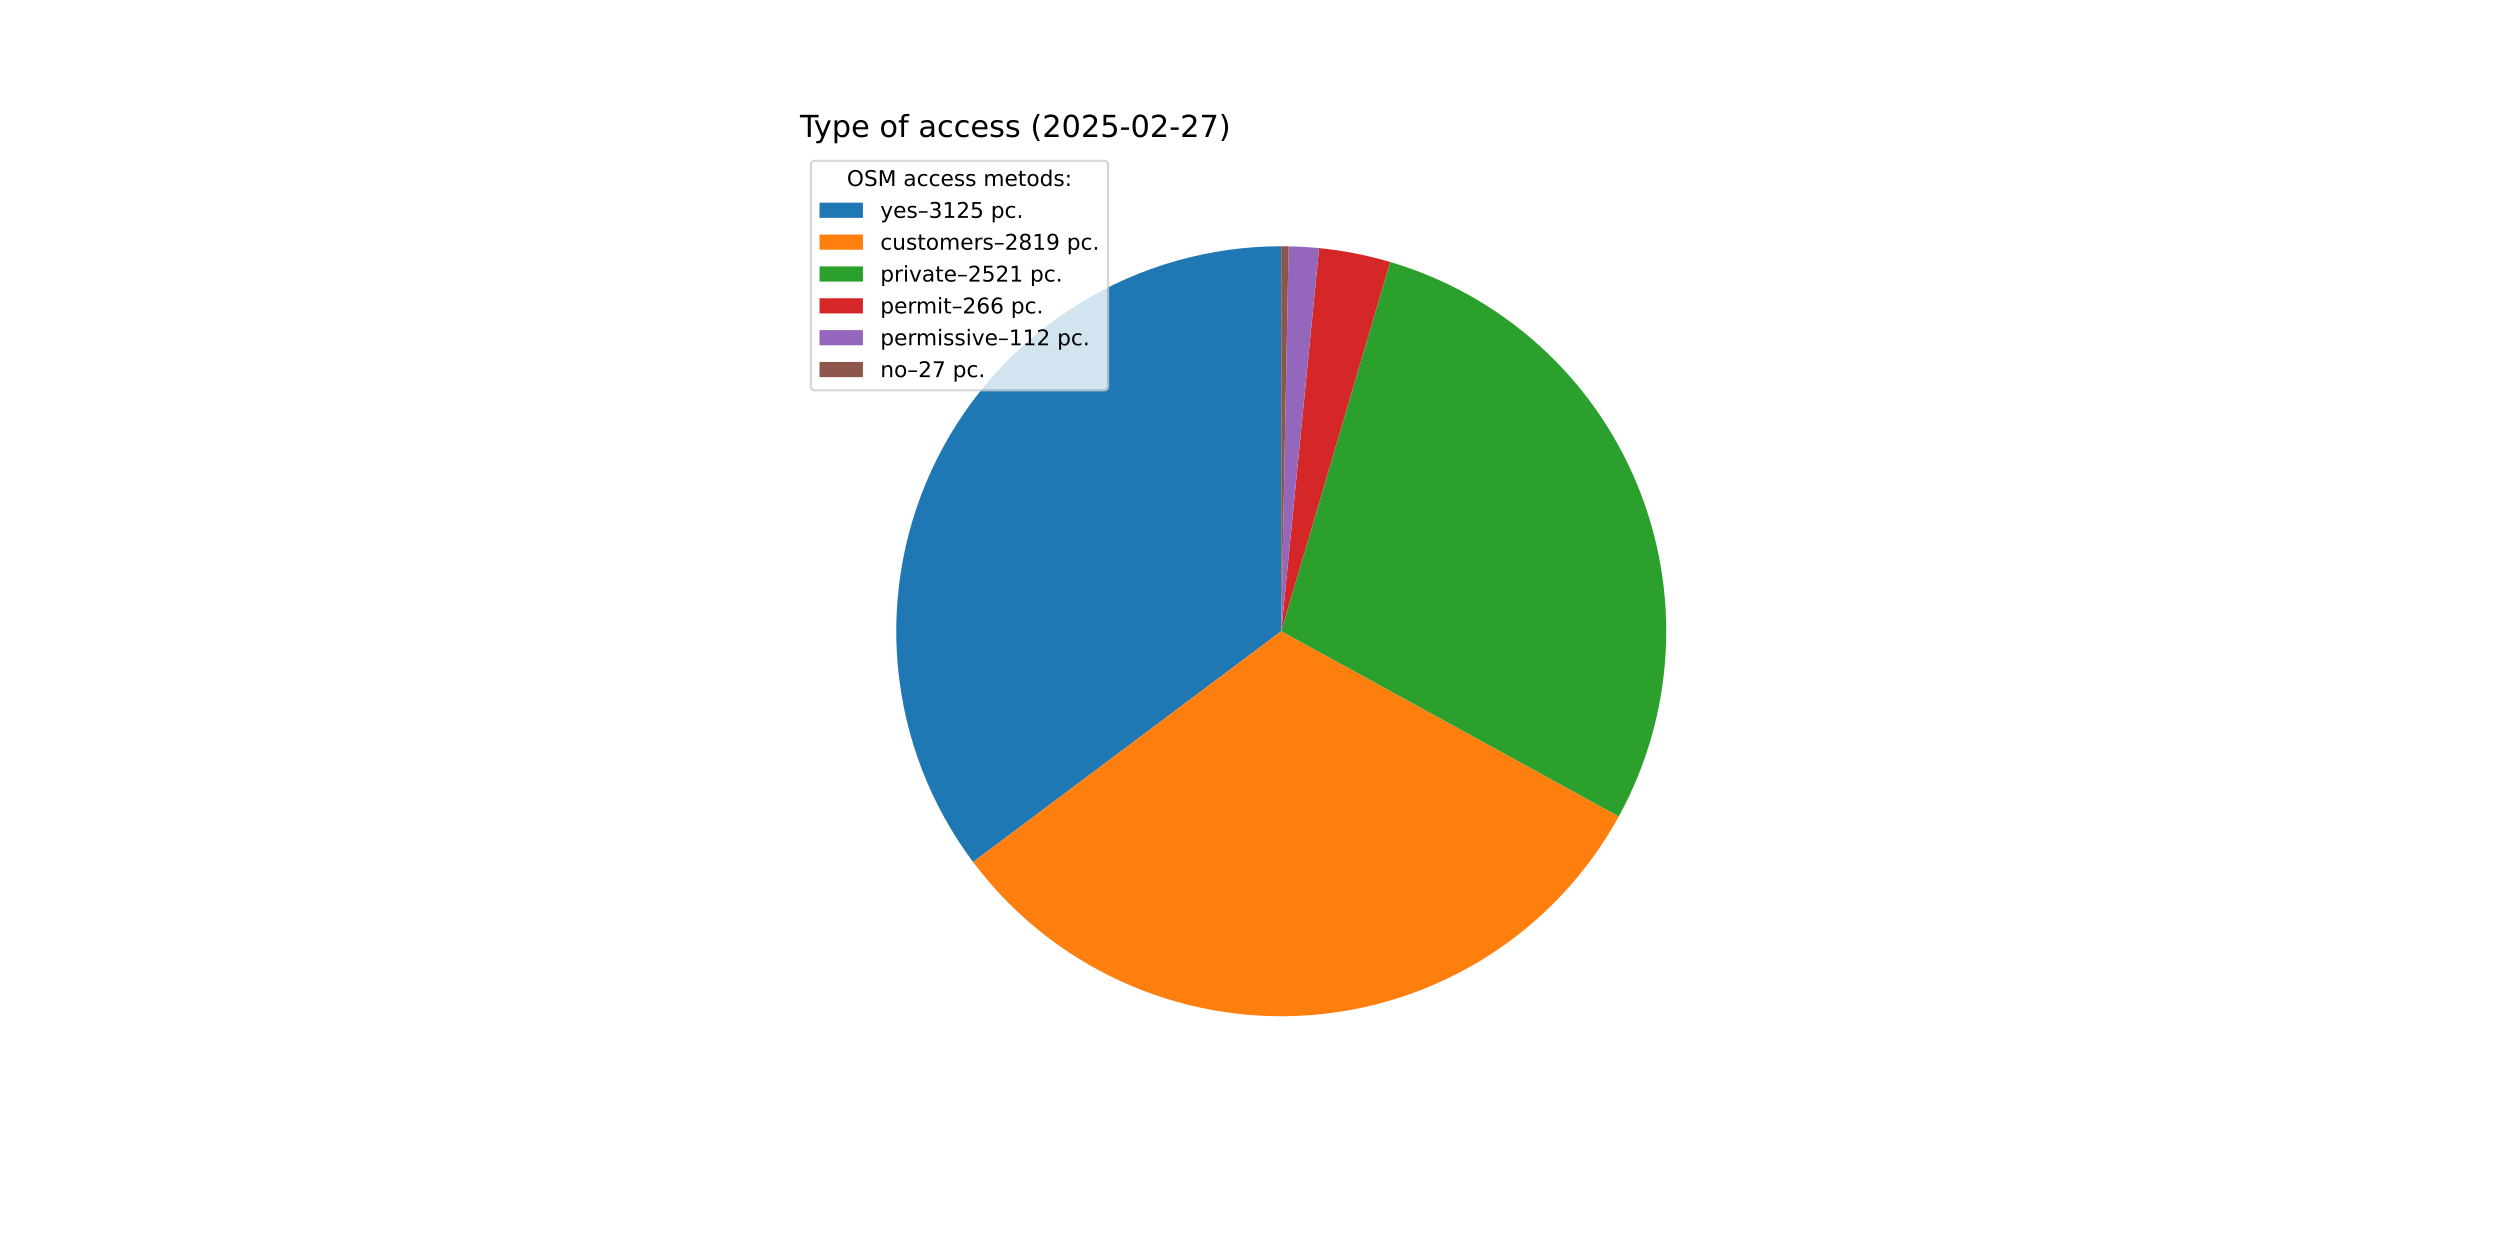
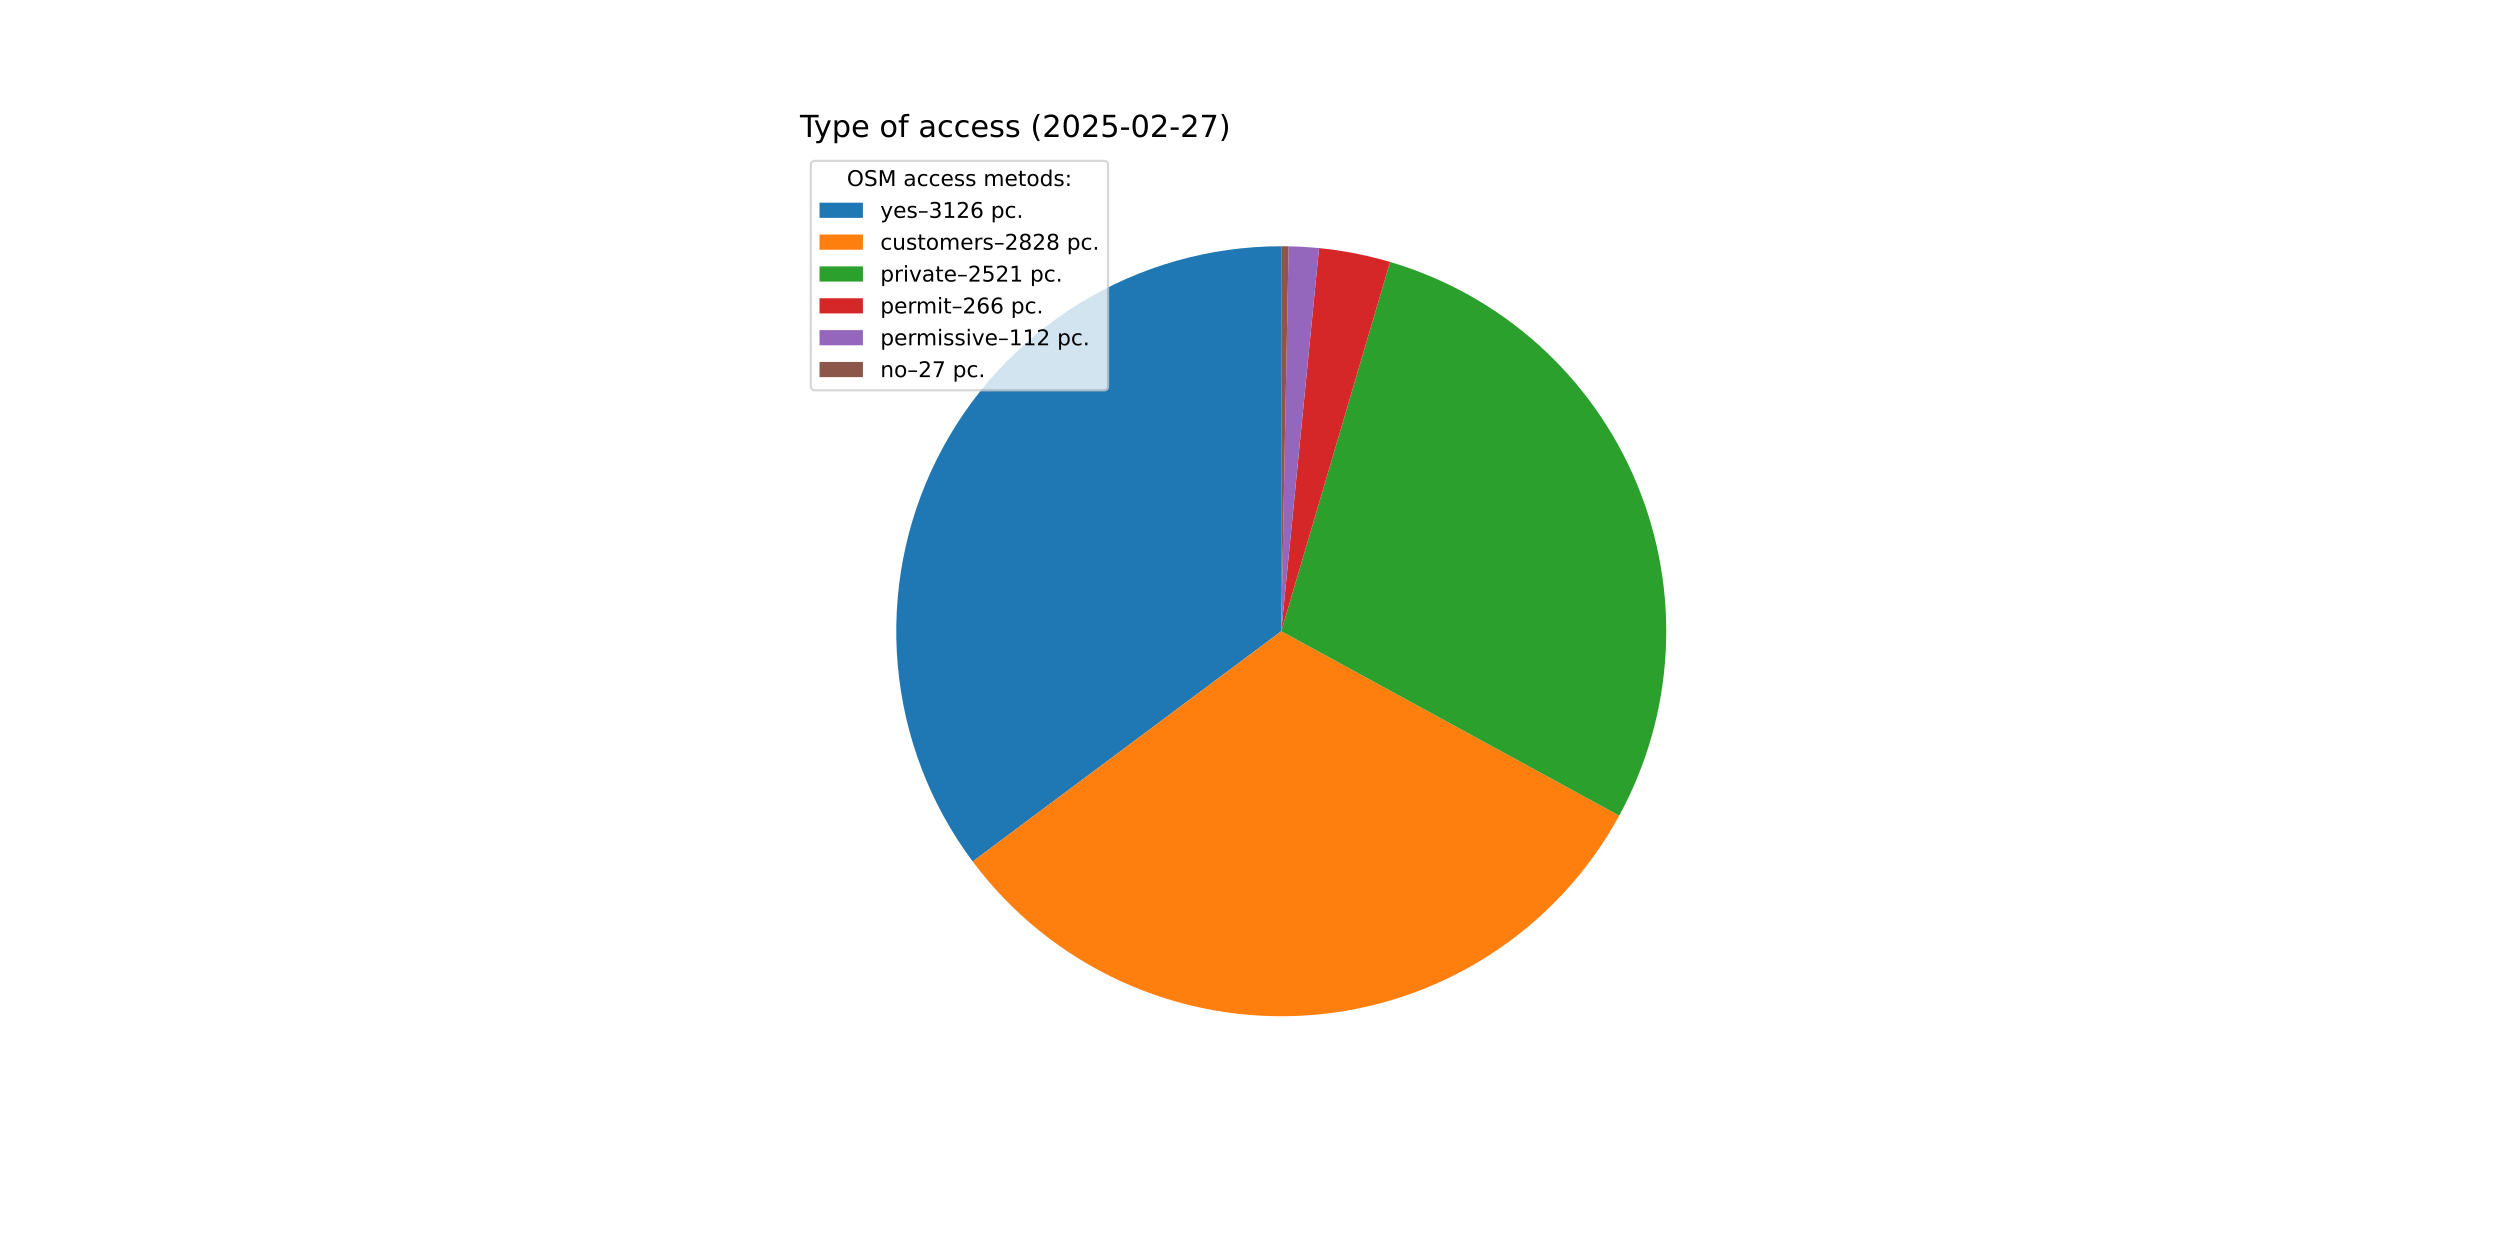
<svg xmlns="http://www.w3.org/2000/svg" xmlns:xlink="http://www.w3.org/1999/xlink" width="1152pt" height="576pt" viewBox="0 0 1152 576" version="1.1">
  <defs>
    <style type="text/css">*{stroke-linejoin: round; stroke-linecap: butt}</style>
  </defs>
  <g id="figure_1">
    <g id="patch_1">
      <path d="M 0 576  L 1152 576  L 1152 0  L 0 0  z " style="fill: #ffffff" />
    </g>
    <g id="axes_1">
      <g id="patch_2">
-         <path d="M 590.4 113.472  C 557.466 113.472 525.174 122.643 497.156 139.952  C 469.138 157.262 446.486 182.036 431.748 211.488  C 417.01 240.94 410.76 273.922 413.701 306.725  C 416.642 339.527 428.66 370.871 448.403 397.231  L 590.4 290.88  z " style="fill: #1f77b4" />
+         <path d="M 590.4 113.472  C 557.493 113.472 525.226 122.628 497.223 139.911  C 469.221 157.194 446.571 181.932 431.819 211.347  C 417.066 240.761 410.785 273.709 413.68 306.488  C 416.575 339.267 428.534 370.604 448.214 396.977  L 590.4 290.88  z " style="fill: #1f77b4" />
      </g>
      <g id="patch_3">
-         <path d="M 448.403 397.231  C 466.192 420.982 489.659 439.895 516.647 452.231  C 543.636 464.567 573.293 469.937 602.894 467.848  C 632.494 465.758 661.103 456.274 686.09 440.269  C 711.078 424.263 731.655 402.241 745.93 376.226  L 590.4 290.88  z " style="fill: #ff7f0e" />
+         <path d="M 448.214 396.977  C 465.997 420.81 489.49 439.793 516.526 452.175  C 543.561 464.558 573.281 469.946 602.942 467.844  C 632.604 465.742 661.267 456.215 686.285 440.144  C 711.304 424.072 731.885 401.965 746.129 375.863  L 590.4 290.88  z " style="fill: #ff7f0e" />
      </g>
      <g id="patch_4">
-         <path d="M 745.93 376.226  C 758.684 352.985 766.067 327.178 767.536 300.709  C 769.004 274.239 764.521 247.774 754.418 223.265  C 744.314 198.755 728.844 176.82 709.148 159.075  C 689.452 141.331 666.028 128.224 640.601 120.723  L 590.4 290.88  z " style="fill: #2ca02c" />
+         <path d="M 746.129 375.863  C 758.814 352.618 766.135 326.826 767.553 300.384  C 768.972 273.942 764.452 247.515 754.328 223.047  C 744.203 198.579 728.727 176.685 709.039 158.977  C 689.351 141.269 665.946 128.191 640.546 120.707  L 590.4 290.88  z " style="fill: #2ca02c" />
      </g>
      <g id="patch_5">
-         <path d="M 640.601 120.723  C 635.256 119.146 629.84 117.822 624.371 116.755  C 618.902 115.688 613.385 114.879 607.84 114.331  L 590.4 290.88  z " style="fill: #d62728" />
+         <path d="M 640.546 120.707  C 635.207 119.133 629.796 117.812 624.333 116.747  C 618.87 115.683 613.359 114.876 607.82 114.329  L 590.4 290.88  z " style="fill: #d62728" />
      </g>
      <g id="patch_6">
-         <path d="M 607.84 114.331  C 605.505 114.101 603.166 113.916 600.824 113.779  C 598.483 113.641 596.138 113.549 593.793 113.504  L 590.4 290.88  z " style="fill: #9467bd" />
+         <path d="M 607.82 114.329  C 605.488 114.099 603.152 113.915 600.813 113.778  C 598.474 113.64 596.132 113.549 593.789 113.504  L 590.4 290.88  z " style="fill: #9467bd" />
      </g>
      <g id="patch_7">
-         <path d="M 593.793 113.504  C 593.227 113.494 592.662 113.486 592.096 113.48  C 591.531 113.475 590.965 113.472 590.4 113.472  L 590.4 290.88  z " style="fill: #8c564b" />
+         <path d="M 593.789 113.504  C 593.224 113.494 592.66 113.485 592.095 113.48  C 591.53 113.475 590.965 113.472 590.4 113.472  L 590.4 290.88  z " style="fill: #8c564b" />
      </g>
      <g id="matplotlib.axis_1" />
      <g id="matplotlib.axis_2" />
      <g id="text_1">
        <g transform="translate(368.64 63.12) scale(0.14 -0.14)">
          <defs>
            <path id="DejaVuSans-54" d="M -19 4666  L 3928 4666  L 3928 4134  L 2272 4134  L 2272 0  L 1638 0  L 1638 4134  L -19 4134  L -19 4666  z " transform="scale(0.015625)" />
            <path id="DejaVuSans-79" d="M 2059 -325  Q 1816 -950 1584 -1140  Q 1353 -1331 966 -1331  L 506 -1331  L 506 -850  L 844 -850  Q 1081 -850 1212 -737  Q 1344 -625 1503 -206  L 1606 56  L 191 3500  L 800 3500  L 1894 763  L 2988 3500  L 3597 3500  L 2059 -325  z " transform="scale(0.015625)" />
            <path id="DejaVuSans-70" d="M 1159 525  L 1159 -1331  L 581 -1331  L 581 3500  L 1159 3500  L 1159 2969  Q 1341 3281 1617 3432  Q 1894 3584 2278 3584  Q 2916 3584 3314 3078  Q 3713 2572 3713 1747  Q 3713 922 3314 415  Q 2916 -91 2278 -91  Q 1894 -91 1617 61  Q 1341 213 1159 525  z M 3116 1747  Q 3116 2381 2855 2742  Q 2594 3103 2138 3103  Q 1681 3103 1420 2742  Q 1159 2381 1159 1747  Q 1159 1113 1420 752  Q 1681 391 2138 391  Q 2594 391 2855 752  Q 3116 1113 3116 1747  z " transform="scale(0.015625)" />
            <path id="DejaVuSans-65" d="M 3597 1894  L 3597 1613  L 953 1613  Q 991 1019 1311 708  Q 1631 397 2203 397  Q 2534 397 2845 478  Q 3156 559 3463 722  L 3463 178  Q 3153 47 2828 -22  Q 2503 -91 2169 -91  Q 1331 -91 842 396  Q 353 884 353 1716  Q 353 2575 817 3079  Q 1281 3584 2069 3584  Q 2775 3584 3186 3129  Q 3597 2675 3597 1894  z M 3022 2063  Q 3016 2534 2758 2815  Q 2500 3097 2075 3097  Q 1594 3097 1305 2825  Q 1016 2553 972 2059  L 3022 2063  z " transform="scale(0.015625)" />
            <path id="DejaVuSans-20" transform="scale(0.015625)" />
            <path id="DejaVuSans-6f" d="M 1959 3097  Q 1497 3097 1228 2736  Q 959 2375 959 1747  Q 959 1119 1226 758  Q 1494 397 1959 397  Q 2419 397 2687 759  Q 2956 1122 2956 1747  Q 2956 2369 2687 2733  Q 2419 3097 1959 3097  z M 1959 3584  Q 2709 3584 3137 3096  Q 3566 2609 3566 1747  Q 3566 888 3137 398  Q 2709 -91 1959 -91  Q 1206 -91 779 398  Q 353 888 353 1747  Q 353 2609 779 3096  Q 1206 3584 1959 3584  z " transform="scale(0.015625)" />
            <path id="DejaVuSans-66" d="M 2375 4863  L 2375 4384  L 1825 4384  Q 1516 4384 1395 4259  Q 1275 4134 1275 3809  L 1275 3500  L 2222 3500  L 2222 3053  L 1275 3053  L 1275 0  L 697 0  L 697 3053  L 147 3053  L 147 3500  L 697 3500  L 697 3744  Q 697 4328 969 4595  Q 1241 4863 1831 4863  L 2375 4863  z " transform="scale(0.015625)" />
            <path id="DejaVuSans-61" d="M 2194 1759  Q 1497 1759 1228 1600  Q 959 1441 959 1056  Q 959 750 1161 570  Q 1363 391 1709 391  Q 2188 391 2477 730  Q 2766 1069 2766 1631  L 2766 1759  L 2194 1759  z M 3341 1997  L 3341 0  L 2766 0  L 2766 531  Q 2569 213 2275 61  Q 1981 -91 1556 -91  Q 1019 -91 701 211  Q 384 513 384 1019  Q 384 1609 779 1909  Q 1175 2209 1959 2209  L 2766 2209  L 2766 2266  Q 2766 2663 2505 2880  Q 2244 3097 1772 3097  Q 1472 3097 1187 3025  Q 903 2953 641 2809  L 641 3341  Q 956 3463 1253 3523  Q 1550 3584 1831 3584  Q 2591 3584 2966 3190  Q 3341 2797 3341 1997  z " transform="scale(0.015625)" />
            <path id="DejaVuSans-63" d="M 3122 3366  L 3122 2828  Q 2878 2963 2633 3030  Q 2388 3097 2138 3097  Q 1578 3097 1268 2742  Q 959 2388 959 1747  Q 959 1106 1268 751  Q 1578 397 2138 397  Q 2388 397 2633 464  Q 2878 531 3122 666  L 3122 134  Q 2881 22 2623 -34  Q 2366 -91 2075 -91  Q 1284 -91 818 406  Q 353 903 353 1747  Q 353 2603 823 3093  Q 1294 3584 2113 3584  Q 2378 3584 2631 3529  Q 2884 3475 3122 3366  z " transform="scale(0.015625)" />
            <path id="DejaVuSans-73" d="M 2834 3397  L 2834 2853  Q 2591 2978 2328 3040  Q 2066 3103 1784 3103  Q 1356 3103 1142 2972  Q 928 2841 928 2578  Q 928 2378 1081 2264  Q 1234 2150 1697 2047  L 1894 2003  Q 2506 1872 2764 1633  Q 3022 1394 3022 966  Q 3022 478 2636 193  Q 2250 -91 1575 -91  Q 1294 -91 989 -36  Q 684 19 347 128  L 347 722  Q 666 556 975 473  Q 1284 391 1588 391  Q 1994 391 2212 530  Q 2431 669 2431 922  Q 2431 1156 2273 1281  Q 2116 1406 1581 1522  L 1381 1569  Q 847 1681 609 1914  Q 372 2147 372 2553  Q 372 3047 722 3315  Q 1072 3584 1716 3584  Q 2034 3584 2315 3537  Q 2597 3491 2834 3397  z " transform="scale(0.015625)" />
            <path id="DejaVuSans-28" d="M 1984 4856  Q 1566 4138 1362 3434  Q 1159 2731 1159 2009  Q 1159 1288 1364 580  Q 1569 -128 1984 -844  L 1484 -844  Q 1016 -109 783 600  Q 550 1309 550 2009  Q 550 2706 781 3412  Q 1013 4119 1484 4856  L 1984 4856  z " transform="scale(0.015625)" />
            <path id="DejaVuSans-32" d="M 1228 531  L 3431 531  L 3431 0  L 469 0  L 469 531  Q 828 903 1448 1529  Q 2069 2156 2228 2338  Q 2531 2678 2651 2914  Q 2772 3150 2772 3378  Q 2772 3750 2511 3984  Q 2250 4219 1831 4219  Q 1534 4219 1204 4116  Q 875 4013 500 3803  L 500 4441  Q 881 4594 1212 4672  Q 1544 4750 1819 4750  Q 2544 4750 2975 4387  Q 3406 4025 3406 3419  Q 3406 3131 3298 2873  Q 3191 2616 2906 2266  Q 2828 2175 2409 1742  Q 1991 1309 1228 531  z " transform="scale(0.015625)" />
            <path id="DejaVuSans-30" d="M 2034 4250  Q 1547 4250 1301 3770  Q 1056 3291 1056 2328  Q 1056 1369 1301 889  Q 1547 409 2034 409  Q 2525 409 2770 889  Q 3016 1369 3016 2328  Q 3016 3291 2770 3770  Q 2525 4250 2034 4250  z M 2034 4750  Q 2819 4750 3233 4129  Q 3647 3509 3647 2328  Q 3647 1150 3233 529  Q 2819 -91 2034 -91  Q 1250 -91 836 529  Q 422 1150 422 2328  Q 422 3509 836 4129  Q 1250 4750 2034 4750  z " transform="scale(0.015625)" />
            <path id="DejaVuSans-35" d="M 691 4666  L 3169 4666  L 3169 4134  L 1269 4134  L 1269 2991  Q 1406 3038 1543 3061  Q 1681 3084 1819 3084  Q 2600 3084 3056 2656  Q 3513 2228 3513 1497  Q 3513 744 3044 326  Q 2575 -91 1722 -91  Q 1428 -91 1123 -41  Q 819 9 494 109  L 494 744  Q 775 591 1075 516  Q 1375 441 1709 441  Q 2250 441 2565 725  Q 2881 1009 2881 1497  Q 2881 1984 2565 2268  Q 2250 2553 1709 2553  Q 1456 2553 1204 2497  Q 953 2441 691 2322  L 691 4666  z " transform="scale(0.015625)" />
            <path id="DejaVuSans-2d" d="M 313 2009  L 1997 2009  L 1997 1497  L 313 1497  L 313 2009  z " transform="scale(0.015625)" />
            <path id="DejaVuSans-37" d="M 525 4666  L 3525 4666  L 3525 4397  L 1831 0  L 1172 0  L 2766 4134  L 525 4134  L 525 4666  z " transform="scale(0.015625)" />
            <path id="DejaVuSans-29" d="M 513 4856  L 1013 4856  Q 1481 4119 1714 3412  Q 1947 2706 1947 2009  Q 1947 1309 1714 600  Q 1481 -109 1013 -844  L 513 -844  Q 928 -128 1133 580  Q 1338 1288 1338 2009  Q 1338 2731 1133 3434  Q 928 4138 513 4856  z " transform="scale(0.015625)" />
          </defs>
          <use xlink:href="#DejaVuSans-54" />
          <use xlink:href="#DejaVuSans-79" x="45.459" />
          <use xlink:href="#DejaVuSans-70" x="104.639" />
          <use xlink:href="#DejaVuSans-65" x="168.115" />
          <use xlink:href="#DejaVuSans-20" x="229.639" />
          <use xlink:href="#DejaVuSans-6f" x="261.426" />
          <use xlink:href="#DejaVuSans-66" x="322.607" />
          <use xlink:href="#DejaVuSans-20" x="357.812" />
          <use xlink:href="#DejaVuSans-61" x="389.6" />
          <use xlink:href="#DejaVuSans-63" x="450.879" />
          <use xlink:href="#DejaVuSans-63" x="505.859" />
          <use xlink:href="#DejaVuSans-65" x="560.84" />
          <use xlink:href="#DejaVuSans-73" x="622.363" />
          <use xlink:href="#DejaVuSans-73" x="674.463" />
          <use xlink:href="#DejaVuSans-20" x="726.562" />
          <use xlink:href="#DejaVuSans-28" x="758.35" />
          <use xlink:href="#DejaVuSans-32" x="797.363" />
          <use xlink:href="#DejaVuSans-30" x="860.986" />
          <use xlink:href="#DejaVuSans-32" x="924.609" />
          <use xlink:href="#DejaVuSans-35" x="988.232" />
          <use xlink:href="#DejaVuSans-2d" x="1051.855" />
          <use xlink:href="#DejaVuSans-30" x="1087.939" />
          <use xlink:href="#DejaVuSans-32" x="1151.562" />
          <use xlink:href="#DejaVuSans-2d" x="1215.186" />
          <use xlink:href="#DejaVuSans-32" x="1251.27" />
          <use xlink:href="#DejaVuSans-37" x="1314.893" />
          <use xlink:href="#DejaVuSans-29" x="1378.516" />
        </g>
      </g>
      <g id="legend_1">
        <g id="patch_8">
          <path d="M 375.64 179.867  L 508.592 179.867  Q 510.592 179.867 510.592 177.867  L 510.592 76.12  Q 510.592 74.12 508.592 74.12  L 375.64 74.12  Q 373.64 74.12 373.64 76.12  L 373.64 177.867  Q 373.64 179.867 375.64 179.867  z " style="fill: #ffffff; opacity: 0.8; stroke: #cccccc; stroke-linejoin: miter" />
        </g>
        <g id="text_2">
          <g transform="translate(390.2353 85.71844) scale(0.1 -0.1)">
            <defs>
              <path id="DejaVuSans-4f" d="M 2522 4238  Q 1834 4238 1429 3725  Q 1025 3213 1025 2328  Q 1025 1447 1429 934  Q 1834 422 2522 422  Q 3209 422 3611 934  Q 4013 1447 4013 2328  Q 4013 3213 3611 3725  Q 3209 4238 2522 4238  z M 2522 4750  Q 3503 4750 4090 4092  Q 4678 3434 4678 2328  Q 4678 1225 4090 567  Q 3503 -91 2522 -91  Q 1538 -91 948 565  Q 359 1222 359 2328  Q 359 3434 948 4092  Q 1538 4750 2522 4750  z " transform="scale(0.015625)" />
              <path id="DejaVuSans-53" d="M 3425 4513  L 3425 3897  Q 3066 4069 2747 4153  Q 2428 4238 2131 4238  Q 1616 4238 1336 4038  Q 1056 3838 1056 3469  Q 1056 3159 1242 3001  Q 1428 2844 1947 2747  L 2328 2669  Q 3034 2534 3370 2195  Q 3706 1856 3706 1288  Q 3706 609 3251 259  Q 2797 -91 1919 -91  Q 1588 -91 1214 -16  Q 841 59 441 206  L 441 856  Q 825 641 1194 531  Q 1563 422 1919 422  Q 2459 422 2753 634  Q 3047 847 3047 1241  Q 3047 1584 2836 1778  Q 2625 1972 2144 2069  L 1759 2144  Q 1053 2284 737 2584  Q 422 2884 422 3419  Q 422 4038 858 4394  Q 1294 4750 2059 4750  Q 2388 4750 2728 4690  Q 3069 4631 3425 4513  z " transform="scale(0.015625)" />
              <path id="DejaVuSans-4d" d="M 628 4666  L 1569 4666  L 2759 1491  L 3956 4666  L 4897 4666  L 4897 0  L 4281 0  L 4281 4097  L 3078 897  L 2444 897  L 1241 4097  L 1241 0  L 628 0  L 628 4666  z " transform="scale(0.015625)" />
              <path id="DejaVuSans-6d" d="M 3328 2828  Q 3544 3216 3844 3400  Q 4144 3584 4550 3584  Q 5097 3584 5394 3201  Q 5691 2819 5691 2113  L 5691 0  L 5113 0  L 5113 2094  Q 5113 2597 4934 2840  Q 4756 3084 4391 3084  Q 3944 3084 3684 2787  Q 3425 2491 3425 1978  L 3425 0  L 2847 0  L 2847 2094  Q 2847 2600 2669 2842  Q 2491 3084 2119 3084  Q 1678 3084 1418 2786  Q 1159 2488 1159 1978  L 1159 0  L 581 0  L 581 3500  L 1159 3500  L 1159 2956  Q 1356 3278 1631 3431  Q 1906 3584 2284 3584  Q 2666 3584 2933 3390  Q 3200 3197 3328 2828  z " transform="scale(0.015625)" />
              <path id="DejaVuSans-74" d="M 1172 4494  L 1172 3500  L 2356 3500  L 2356 3053  L 1172 3053  L 1172 1153  Q 1172 725 1289 603  Q 1406 481 1766 481  L 2356 481  L 2356 0  L 1766 0  Q 1100 0 847 248  Q 594 497 594 1153  L 594 3053  L 172 3053  L 172 3500  L 594 3500  L 594 4494  L 1172 4494  z " transform="scale(0.015625)" />
              <path id="DejaVuSans-64" d="M 2906 2969  L 2906 4863  L 3481 4863  L 3481 0  L 2906 0  L 2906 525  Q 2725 213 2448 61  Q 2172 -91 1784 -91  Q 1150 -91 751 415  Q 353 922 353 1747  Q 353 2572 751 3078  Q 1150 3584 1784 3584  Q 2172 3584 2448 3432  Q 2725 3281 2906 2969  z M 947 1747  Q 947 1113 1208 752  Q 1469 391 1925 391  Q 2381 391 2643 752  Q 2906 1113 2906 1747  Q 2906 2381 2643 2742  Q 2381 3103 1925 3103  Q 1469 3103 1208 2742  Q 947 2381 947 1747  z " transform="scale(0.015625)" />
              <path id="DejaVuSans-3a" d="M 750 794  L 1409 794  L 1409 0  L 750 0  L 750 794  z M 750 3309  L 1409 3309  L 1409 2516  L 750 2516  L 750 3309  z " transform="scale(0.015625)" />
            </defs>
            <use xlink:href="#DejaVuSans-4f" />
            <use xlink:href="#DejaVuSans-53" x="78.711" />
            <use xlink:href="#DejaVuSans-4d" x="142.188" />
            <use xlink:href="#DejaVuSans-20" x="228.467" />
            <use xlink:href="#DejaVuSans-61" x="260.254" />
            <use xlink:href="#DejaVuSans-63" x="321.533" />
            <use xlink:href="#DejaVuSans-63" x="376.514" />
            <use xlink:href="#DejaVuSans-65" x="431.494" />
            <use xlink:href="#DejaVuSans-73" x="493.018" />
            <use xlink:href="#DejaVuSans-73" x="545.117" />
            <use xlink:href="#DejaVuSans-20" x="597.217" />
            <use xlink:href="#DejaVuSans-6d" x="629.004" />
            <use xlink:href="#DejaVuSans-65" x="726.416" />
            <use xlink:href="#DejaVuSans-74" x="787.939" />
            <use xlink:href="#DejaVuSans-6f" x="827.148" />
            <use xlink:href="#DejaVuSans-64" x="888.33" />
            <use xlink:href="#DejaVuSans-73" x="951.807" />
            <use xlink:href="#DejaVuSans-3a" x="1003.906" />
          </g>
        </g>
        <g id="patch_9">
          <path d="M 377.64 100.397  L 397.64 100.397  L 397.64 93.397  L 377.64 93.397  z " style="fill: #1f77b4" />
        </g>
        <g id="text_3">
          <g transform="translate(405.64 100.3966) scale(0.1 -0.1)">
            <defs>
              <path id="DejaVuSans-2013" d="M 313 1978  L 2888 1978  L 2888 1528  L 313 1528  L 313 1978  z " transform="scale(0.015625)" />
              <path id="DejaVuSans-33" d="M 2597 2516  Q 3050 2419 3304 2112  Q 3559 1806 3559 1356  Q 3559 666 3084 287  Q 2609 -91 1734 -91  Q 1441 -91 1130 -33  Q 819 25 488 141  L 488 750  Q 750 597 1062 519  Q 1375 441 1716 441  Q 2309 441 2620 675  Q 2931 909 2931 1356  Q 2931 1769 2642 2001  Q 2353 2234 1838 2234  L 1294 2234  L 1294 2753  L 1863 2753  Q 2328 2753 2575 2939  Q 2822 3125 2822 3475  Q 2822 3834 2567 4026  Q 2313 4219 1838 4219  Q 1578 4219 1281 4162  Q 984 4106 628 3988  L 628 4550  Q 988 4650 1302 4700  Q 1616 4750 1894 4750  Q 2613 4750 3031 4423  Q 3450 4097 3450 3541  Q 3450 3153 3228 2886  Q 3006 2619 2597 2516  z " transform="scale(0.015625)" />
              <path id="DejaVuSans-31" d="M 794 531  L 1825 531  L 1825 4091  L 703 3866  L 703 4441  L 1819 4666  L 2450 4666  L 2450 531  L 3481 531  L 3481 0  L 794 0  L 794 531  z " transform="scale(0.015625)" />
+               <path id="DejaVuSans-36" d="M 2113 2584  Q 1688 2584 1439 2293  Q 1191 2003 1191 1497  Q 1191 994 1439 701  Q 1688 409 2113 409  Q 2538 409 2786 701  Q 3034 994 3034 1497  Q 3034 2003 2786 2293  Q 2538 2584 2113 2584  z M 3366 4563  L 3366 3988  Q 3128 4100 2886 4159  Q 2644 4219 2406 4219  Q 1781 4219 1451 3797  Q 1122 3375 1075 2522  Q 1259 2794 1537 2939  Q 1816 3084 2150 3084  Q 2853 3084 3261 2657  Q 3669 2231 3669 1497  Q 3669 778 3244 343  Q 2819 -91 2113 -91  Q 1303 -91 875 529  Q 447 1150 447 2328  Q 447 3434 972 4092  Q 1497 4750 2381 4750  Q 2619 4750 2861 4703  Q 3103 4656 3366 4563  z " transform="scale(0.015625)" />
              <path id="DejaVuSans-2e" d="M 684 794  L 1344 794  L 1344 0  L 684 0  L 684 794  z " transform="scale(0.015625)" />
            </defs>
            <use xlink:href="#DejaVuSans-79" />
            <use xlink:href="#DejaVuSans-65" x="59.18" />
            <use xlink:href="#DejaVuSans-73" x="120.703" />
            <use xlink:href="#DejaVuSans-2013" x="172.803" />
            <use xlink:href="#DejaVuSans-33" x="222.803" />
            <use xlink:href="#DejaVuSans-31" x="286.426" />
            <use xlink:href="#DejaVuSans-32" x="350.049" />
-             <use xlink:href="#DejaVuSans-35" x="413.672" />
+             <use xlink:href="#DejaVuSans-36" x="413.672" />
            <use xlink:href="#DejaVuSans-20" x="477.295" />
            <use xlink:href="#DejaVuSans-70" x="509.082" />
            <use xlink:href="#DejaVuSans-63" x="572.559" />
            <use xlink:href="#DejaVuSans-2e" x="627.539" />
          </g>
        </g>
        <g id="patch_10">
          <path d="M 377.64 115.075  L 397.64 115.075  L 397.64 108.075  L 377.64 108.075  z " style="fill: #ff7f0e" />
        </g>
        <g id="text_4">
          <g transform="translate(405.64 115.0747) scale(0.1 -0.1)">
            <defs>
              <path id="DejaVuSans-75" d="M 544 1381  L 544 3500  L 1119 3500  L 1119 1403  Q 1119 906 1312 657  Q 1506 409 1894 409  Q 2359 409 2629 706  Q 2900 1003 2900 1516  L 2900 3500  L 3475 3500  L 3475 0  L 2900 0  L 2900 538  Q 2691 219 2414 64  Q 2138 -91 1772 -91  Q 1169 -91 856 284  Q 544 659 544 1381  z M 1991 3584  L 1991 3584  z " transform="scale(0.015625)" />
              <path id="DejaVuSans-72" d="M 2631 2963  Q 2534 3019 2420 3045  Q 2306 3072 2169 3072  Q 1681 3072 1420 2755  Q 1159 2438 1159 1844  L 1159 0  L 581 0  L 581 3500  L 1159 3500  L 1159 2956  Q 1341 3275 1631 3429  Q 1922 3584 2338 3584  Q 2397 3584 2469 3576  Q 2541 3569 2628 3553  L 2631 2963  z " transform="scale(0.015625)" />
              <path id="DejaVuSans-38" d="M 2034 2216  Q 1584 2216 1326 1975  Q 1069 1734 1069 1313  Q 1069 891 1326 650  Q 1584 409 2034 409  Q 2484 409 2743 651  Q 3003 894 3003 1313  Q 3003 1734 2745 1975  Q 2488 2216 2034 2216  z M 1403 2484  Q 997 2584 770 2862  Q 544 3141 544 3541  Q 544 4100 942 4425  Q 1341 4750 2034 4750  Q 2731 4750 3128 4425  Q 3525 4100 3525 3541  Q 3525 3141 3298 2862  Q 3072 2584 2669 2484  Q 3125 2378 3379 2068  Q 3634 1759 3634 1313  Q 3634 634 3220 271  Q 2806 -91 2034 -91  Q 1263 -91 848 271  Q 434 634 434 1313  Q 434 1759 690 2068  Q 947 2378 1403 2484  z M 1172 3481  Q 1172 3119 1398 2916  Q 1625 2713 2034 2713  Q 2441 2713 2670 2916  Q 2900 3119 2900 3481  Q 2900 3844 2670 4047  Q 2441 4250 2034 4250  Q 1625 4250 1398 4047  Q 1172 3844 1172 3481  z " transform="scale(0.015625)" />
-               <path id="DejaVuSans-39" d="M 703 97  L 703 672  Q 941 559 1184 500  Q 1428 441 1663 441  Q 2288 441 2617 861  Q 2947 1281 2994 2138  Q 2813 1869 2534 1725  Q 2256 1581 1919 1581  Q 1219 1581 811 2004  Q 403 2428 403 3163  Q 403 3881 828 4315  Q 1253 4750 1959 4750  Q 2769 4750 3195 4129  Q 3622 3509 3622 2328  Q 3622 1225 3098 567  Q 2575 -91 1691 -91  Q 1453 -91 1209 -44  Q 966 3 703 97  z M 1959 2075  Q 2384 2075 2632 2365  Q 2881 2656 2881 3163  Q 2881 3666 2632 3958  Q 2384 4250 1959 4250  Q 1534 4250 1286 3958  Q 1038 3666 1038 3163  Q 1038 2656 1286 2365  Q 1534 2075 1959 2075  z " transform="scale(0.015625)" />
            </defs>
            <use xlink:href="#DejaVuSans-63" />
            <use xlink:href="#DejaVuSans-75" x="54.98" />
            <use xlink:href="#DejaVuSans-73" x="118.359" />
            <use xlink:href="#DejaVuSans-74" x="170.459" />
            <use xlink:href="#DejaVuSans-6f" x="209.668" />
            <use xlink:href="#DejaVuSans-6d" x="270.85" />
            <use xlink:href="#DejaVuSans-65" x="368.262" />
            <use xlink:href="#DejaVuSans-72" x="429.785" />
            <use xlink:href="#DejaVuSans-73" x="470.898" />
            <use xlink:href="#DejaVuSans-2013" x="522.998" />
            <use xlink:href="#DejaVuSans-32" x="572.998" />
            <use xlink:href="#DejaVuSans-38" x="636.621" />
-             <use xlink:href="#DejaVuSans-31" x="700.244" />
-             <use xlink:href="#DejaVuSans-39" x="763.867" />
+             <use xlink:href="#DejaVuSans-32" x="700.244" />
+             <use xlink:href="#DejaVuSans-38" x="763.867" />
            <use xlink:href="#DejaVuSans-20" x="827.49" />
            <use xlink:href="#DejaVuSans-70" x="859.277" />
            <use xlink:href="#DejaVuSans-63" x="922.754" />
            <use xlink:href="#DejaVuSans-2e" x="977.734" />
          </g>
        </g>
        <g id="patch_11">
          <path d="M 377.64 129.753  L 397.64 129.753  L 397.64 122.753  L 377.64 122.753  z " style="fill: #2ca02c" />
        </g>
        <g id="text_5">
          <g transform="translate(405.64 129.7528) scale(0.1 -0.1)">
            <defs>
              <path id="DejaVuSans-69" d="M 603 3500  L 1178 3500  L 1178 0  L 603 0  L 603 3500  z M 603 4863  L 1178 4863  L 1178 4134  L 603 4134  L 603 4863  z " transform="scale(0.015625)" />
              <path id="DejaVuSans-76" d="M 191 3500  L 800 3500  L 1894 563  L 2988 3500  L 3597 3500  L 2284 0  L 1503 0  L 191 3500  z " transform="scale(0.015625)" />
            </defs>
            <use xlink:href="#DejaVuSans-70" />
            <use xlink:href="#DejaVuSans-72" x="63.477" />
            <use xlink:href="#DejaVuSans-69" x="104.59" />
            <use xlink:href="#DejaVuSans-76" x="132.373" />
            <use xlink:href="#DejaVuSans-61" x="191.553" />
            <use xlink:href="#DejaVuSans-74" x="252.832" />
            <use xlink:href="#DejaVuSans-65" x="292.041" />
            <use xlink:href="#DejaVuSans-2013" x="353.564" />
            <use xlink:href="#DejaVuSans-32" x="403.564" />
            <use xlink:href="#DejaVuSans-35" x="467.188" />
            <use xlink:href="#DejaVuSans-32" x="530.811" />
            <use xlink:href="#DejaVuSans-31" x="594.434" />
            <use xlink:href="#DejaVuSans-20" x="658.057" />
            <use xlink:href="#DejaVuSans-70" x="689.844" />
            <use xlink:href="#DejaVuSans-63" x="753.32" />
            <use xlink:href="#DejaVuSans-2e" x="808.301" />
          </g>
        </g>
        <g id="patch_12">
          <path d="M 377.64 144.431  L 397.64 144.431  L 397.64 137.431  L 377.64 137.431  z " style="fill: #d62728" />
        </g>
        <g id="text_6">
          <g transform="translate(405.64 144.4309) scale(0.1 -0.1)">
-             <defs>
-               <path id="DejaVuSans-36" d="M 2113 2584  Q 1688 2584 1439 2293  Q 1191 2003 1191 1497  Q 1191 994 1439 701  Q 1688 409 2113 409  Q 2538 409 2786 701  Q 3034 994 3034 1497  Q 3034 2003 2786 2293  Q 2538 2584 2113 2584  z M 3366 4563  L 3366 3988  Q 3128 4100 2886 4159  Q 2644 4219 2406 4219  Q 1781 4219 1451 3797  Q 1122 3375 1075 2522  Q 1259 2794 1537 2939  Q 1816 3084 2150 3084  Q 2853 3084 3261 2657  Q 3669 2231 3669 1497  Q 3669 778 3244 343  Q 2819 -91 2113 -91  Q 1303 -91 875 529  Q 447 1150 447 2328  Q 447 3434 972 4092  Q 1497 4750 2381 4750  Q 2619 4750 2861 4703  Q 3103 4656 3366 4563  z " transform="scale(0.015625)" />
-             </defs>
            <use xlink:href="#DejaVuSans-70" />
            <use xlink:href="#DejaVuSans-65" x="63.477" />
            <use xlink:href="#DejaVuSans-72" x="125" />
            <use xlink:href="#DejaVuSans-6d" x="164.363" />
            <use xlink:href="#DejaVuSans-69" x="261.775" />
            <use xlink:href="#DejaVuSans-74" x="289.559" />
            <use xlink:href="#DejaVuSans-2013" x="328.768" />
            <use xlink:href="#DejaVuSans-32" x="378.768" />
            <use xlink:href="#DejaVuSans-36" x="442.391" />
            <use xlink:href="#DejaVuSans-36" x="506.014" />
            <use xlink:href="#DejaVuSans-20" x="569.637" />
            <use xlink:href="#DejaVuSans-70" x="601.424" />
            <use xlink:href="#DejaVuSans-63" x="664.9" />
            <use xlink:href="#DejaVuSans-2e" x="719.881" />
          </g>
        </g>
        <g id="patch_13">
          <path d="M 377.64 159.109  L 397.64 159.109  L 397.64 152.109  L 377.64 152.109  z " style="fill: #9467bd" />
        </g>
        <g id="text_7">
          <g transform="translate(405.64 159.1091) scale(0.1 -0.1)">
            <use xlink:href="#DejaVuSans-70" />
            <use xlink:href="#DejaVuSans-65" x="63.477" />
            <use xlink:href="#DejaVuSans-72" x="125" />
            <use xlink:href="#DejaVuSans-6d" x="164.363" />
            <use xlink:href="#DejaVuSans-69" x="261.775" />
            <use xlink:href="#DejaVuSans-73" x="289.559" />
            <use xlink:href="#DejaVuSans-73" x="341.658" />
            <use xlink:href="#DejaVuSans-69" x="393.758" />
            <use xlink:href="#DejaVuSans-76" x="421.541" />
            <use xlink:href="#DejaVuSans-65" x="480.721" />
            <use xlink:href="#DejaVuSans-2013" x="542.244" />
            <use xlink:href="#DejaVuSans-31" x="592.244" />
            <use xlink:href="#DejaVuSans-31" x="655.867" />
            <use xlink:href="#DejaVuSans-32" x="719.49" />
            <use xlink:href="#DejaVuSans-20" x="783.113" />
            <use xlink:href="#DejaVuSans-70" x="814.9" />
            <use xlink:href="#DejaVuSans-63" x="878.377" />
            <use xlink:href="#DejaVuSans-2e" x="933.357" />
          </g>
        </g>
        <g id="patch_14">
          <path d="M 377.64 173.787  L 397.64 173.787  L 397.64 166.787  L 377.64 166.787  z " style="fill: #8c564b" />
        </g>
        <g id="text_8">
          <g transform="translate(405.64 173.7872) scale(0.1 -0.1)">
            <defs>
              <path id="DejaVuSans-6e" d="M 3513 2113  L 3513 0  L 2938 0  L 2938 2094  Q 2938 2591 2744 2837  Q 2550 3084 2163 3084  Q 1697 3084 1428 2787  Q 1159 2491 1159 1978  L 1159 0  L 581 0  L 581 3500  L 1159 3500  L 1159 2956  Q 1366 3272 1645 3428  Q 1925 3584 2291 3584  Q 2894 3584 3203 3211  Q 3513 2838 3513 2113  z " transform="scale(0.015625)" />
            </defs>
            <use xlink:href="#DejaVuSans-6e" />
            <use xlink:href="#DejaVuSans-6f" x="63.379" />
            <use xlink:href="#DejaVuSans-2013" x="124.561" />
            <use xlink:href="#DejaVuSans-32" x="174.561" />
            <use xlink:href="#DejaVuSans-37" x="238.184" />
            <use xlink:href="#DejaVuSans-20" x="301.807" />
            <use xlink:href="#DejaVuSans-70" x="333.594" />
            <use xlink:href="#DejaVuSans-63" x="397.07" />
            <use xlink:href="#DejaVuSans-2e" x="452.051" />
          </g>
        </g>
      </g>
    </g>
  </g>
</svg>
